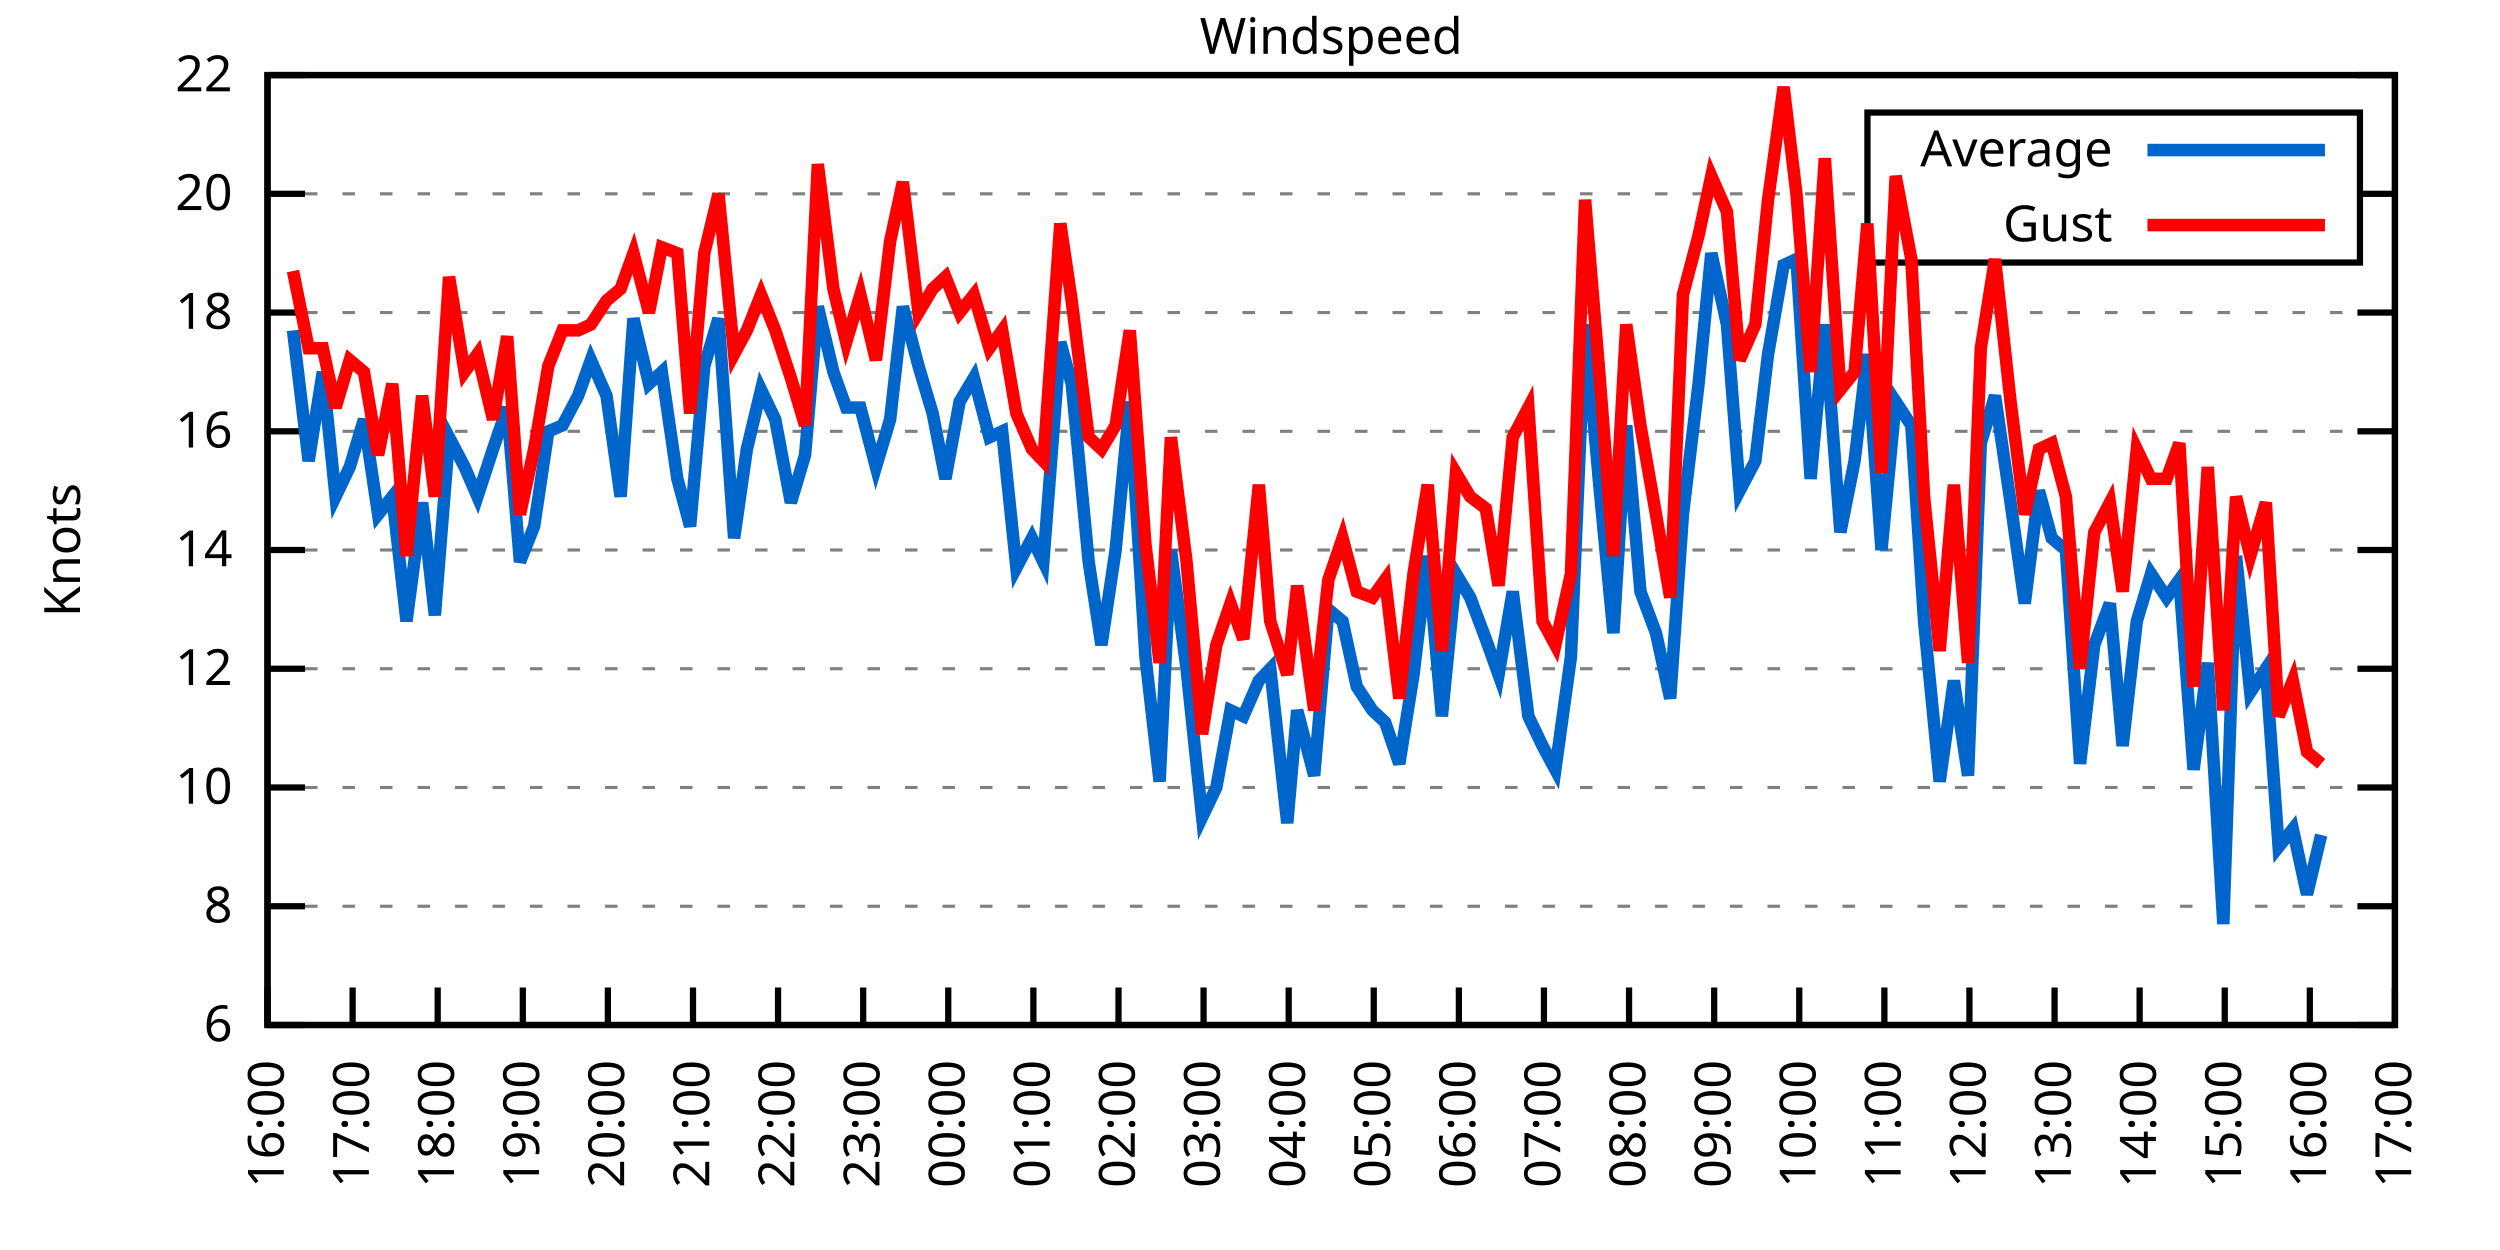
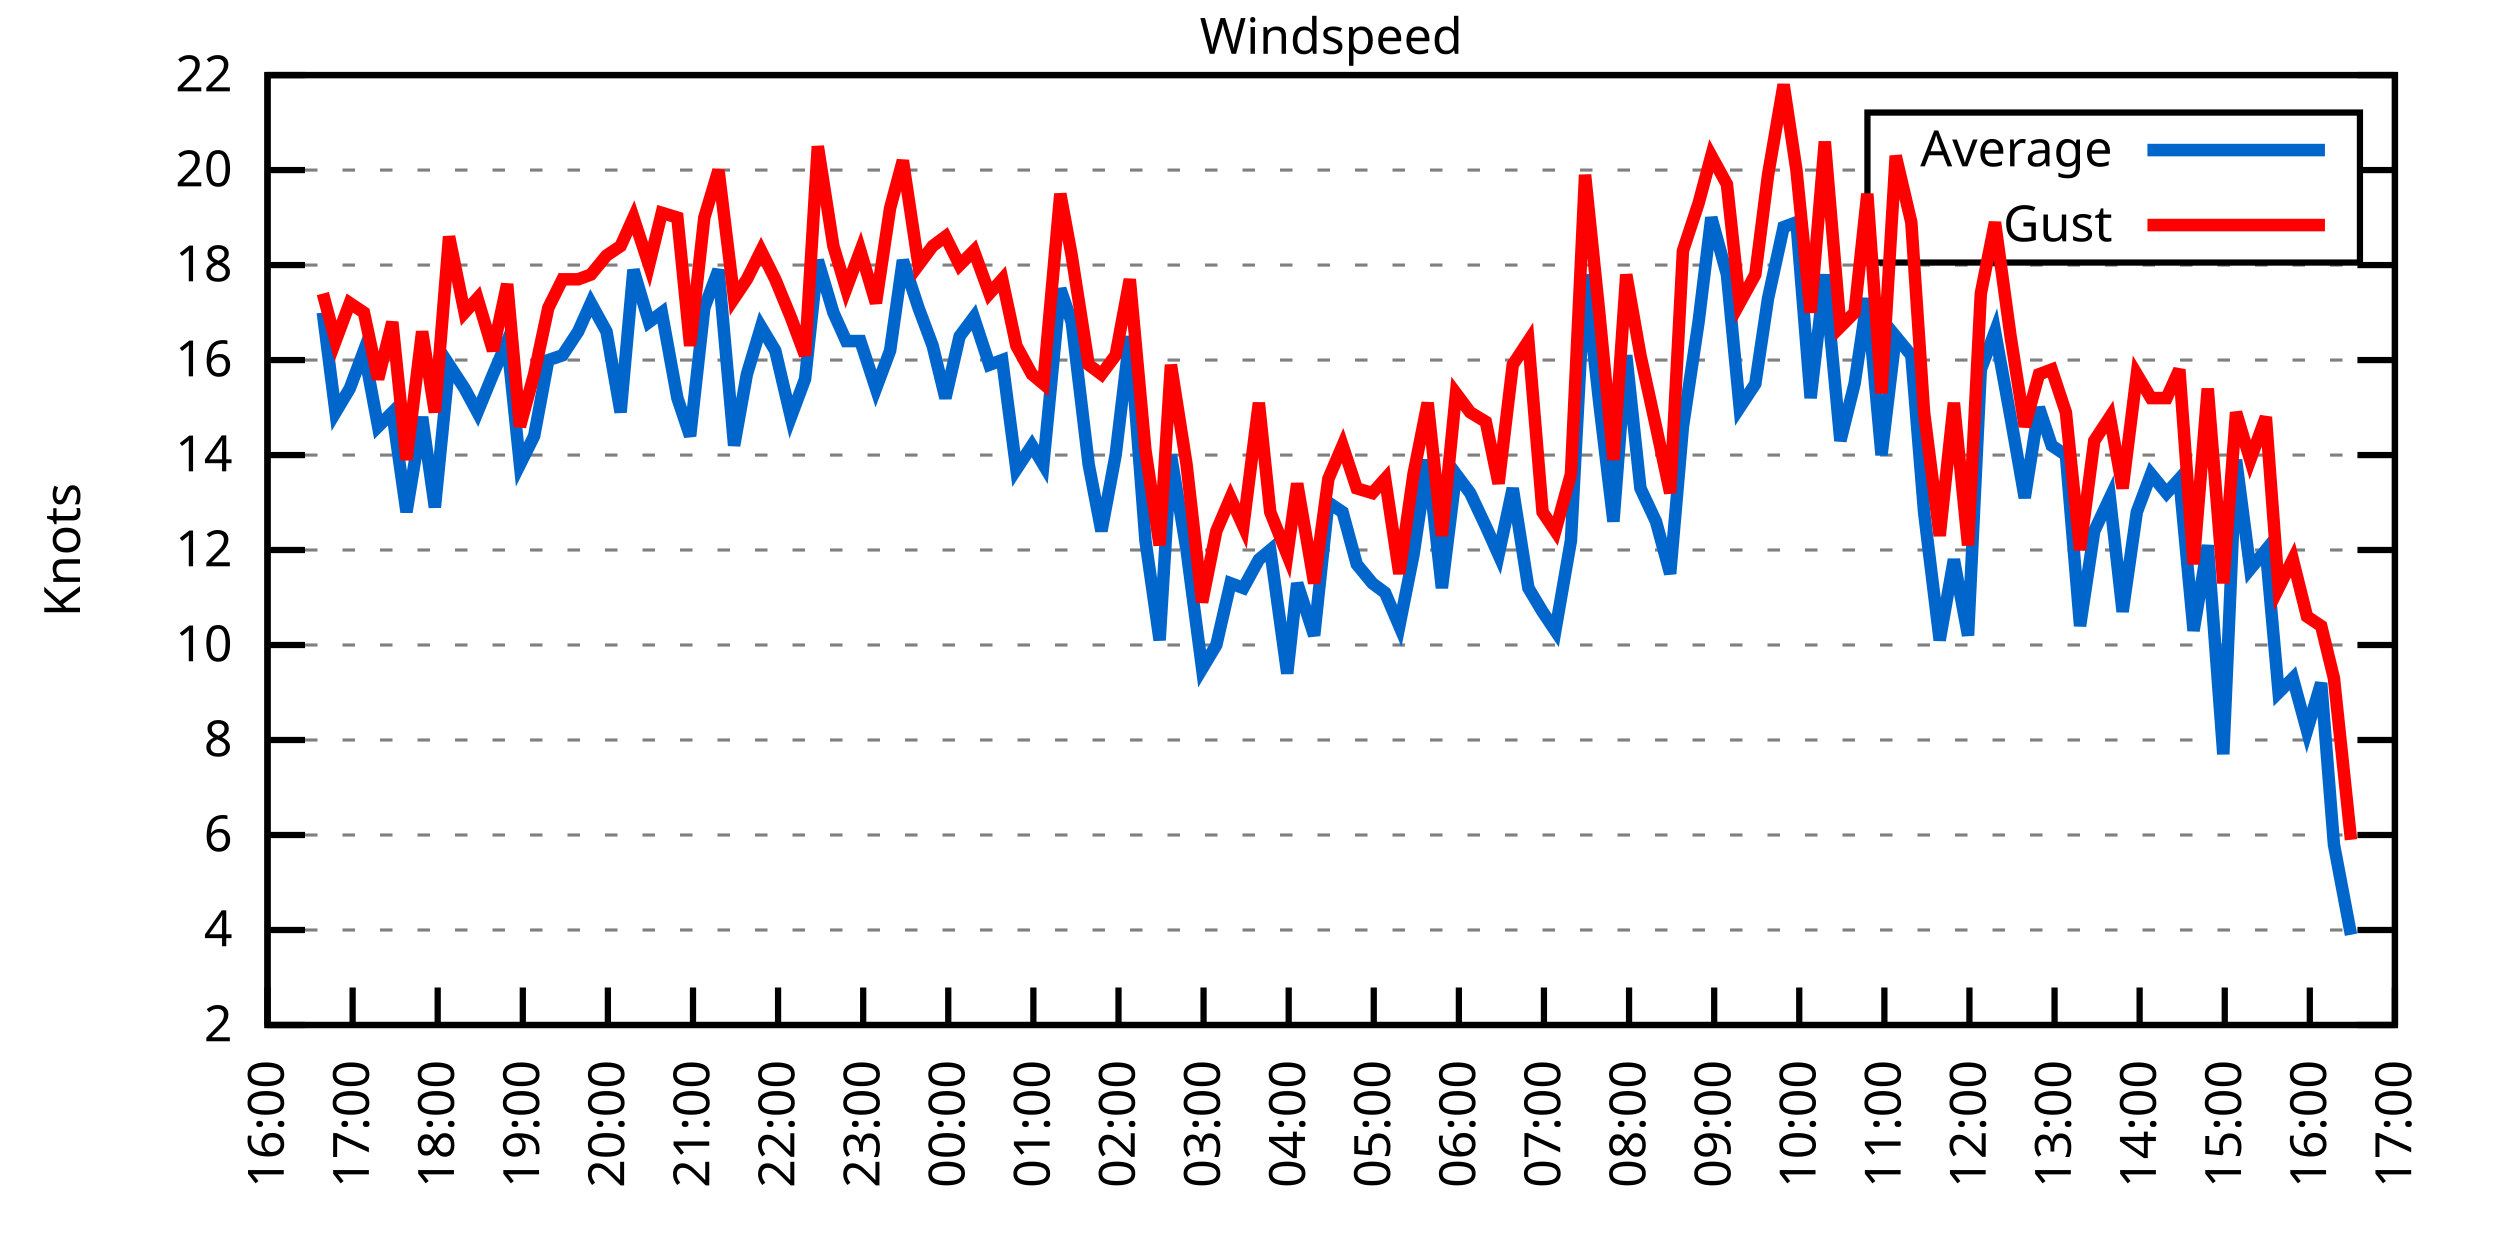
<svg xmlns="http://www.w3.org/2000/svg" xmlns:xlink="http://www.w3.org/1999/xlink" width="400" height="200" viewBox="0 0 400 200">
  <g id="gnuplot_canvas">
    <rect x="0" y="0" width="400" height="200" fill="none" />
    <defs>
      <circle id="gpDot" r="0.5" stroke-width="0.5" stroke="currentColor" />
      <path id="gpPt0" stroke-width="0.333" stroke="currentColor" d="M-1,0 h2 M0,-1 v2" />
      <path id="gpPt1" stroke-width="0.333" stroke="currentColor" d="M-1,-1 L1,1 M1,-1 L-1,1" />
      <path id="gpPt2" stroke-width="0.333" stroke="currentColor" d="M-1,0 L1,0 M0,-1 L0,1 M-1,-1 L1,1 M-1,1 L1,-1" />
      <rect id="gpPt3" stroke-width="0.333" stroke="currentColor" x="-1" y="-1" width="2" height="2" />
      <rect id="gpPt4" stroke-width="0.333" stroke="currentColor" fill="currentColor" x="-1" y="-1" width="2" height="2" />
      <circle id="gpPt5" stroke-width="0.333" stroke="currentColor" cx="0" cy="0" r="1" />
      <use xlink:href="#gpPt5" id="gpPt6" fill="currentColor" stroke="none" />
      <path id="gpPt7" stroke-width="0.333" stroke="currentColor" d="M0,-1.33 L-1.33,0.67 L1.33,0.67 z" />
      <use xlink:href="#gpPt7" id="gpPt8" fill="currentColor" stroke="none" />
      <use xlink:href="#gpPt7" id="gpPt9" stroke="currentColor" transform="rotate(180)" />
      <use xlink:href="#gpPt9" id="gpPt10" fill="currentColor" stroke="none" />
      <use xlink:href="#gpPt3" id="gpPt11" stroke="currentColor" transform="rotate(45)" />
      <use xlink:href="#gpPt11" id="gpPt12" fill="currentColor" stroke="none" />
      <path id="gpPt13" stroke-width="0.333" stroke="currentColor" d="M0,1.330 L1.265,0.411 L0.782,-1.067 L-0.782,-1.076 L-1.265,0.411 z" />
      <use xlink:href="#gpPt13" id="gpPt14" fill="currentColor" stroke="none" />
      <filter id="textbox" filterUnits="objectBoundingBox" x="0" y="0" height="1" width="1">
        <feFlood flood-color="white" flood-opacity="1" result="bgnd" />
        <feComposite in="SourceGraphic" in2="bgnd" operator="atop" />
      </filter>
      <filter id="greybox" filterUnits="objectBoundingBox" x="0" y="0" height="1" width="1">
        <feFlood flood-color="lightgrey" flood-opacity="1" result="grey" />
        <feComposite in="SourceGraphic" in2="grey" operator="atop" />
      </filter>
    </defs>
    <g fill="none" color="white" stroke="currentColor" stroke-width="1.00" stroke-linecap="butt" stroke-linejoin="miter">
</g>
    <g fill="none" color="black" stroke="currentColor" stroke-width="1.00" stroke-linecap="butt" stroke-linejoin="miter">
      <g stroke="none" shape-rendering="crispEdges">
        <polygon fill="rgb(255, 255, 255)" points="42.80,164.00 383.18,164.00 383.18,12.02 42.80,12.02 " />
      </g>
    </g>
    <g fill="none" color="black" stroke="currentColor" stroke-width="1.00" stroke-linecap="butt" stroke-linejoin="miter">
</g>
    <g fill="none" color="black" stroke="black" stroke-width="0.50" stroke-linecap="butt" stroke-linejoin="miter">
</g>
    <g fill="none" color="gray" stroke="currentColor" stroke-width="0.50" stroke-linecap="butt" stroke-linejoin="miter">
      <path stroke="gray" stroke-dasharray="2,4" class="gridline" d="M42.80,164.00 L383.19,164.00  " />
    </g>
    <g fill="none" color="gray" stroke="gray" stroke-width="1.00" stroke-linecap="butt" stroke-linejoin="miter">
</g>
    <g fill="none" color="black" stroke="currentColor" stroke-width="1.00" stroke-linecap="butt" stroke-linejoin="miter">
      <path stroke="black" d="M42.80,164.00 L48.80,164.00 M383.19,164.00 L377.19,164.00  " />
      <g transform="translate(37.20,166.60)" stroke="none" fill="black" font-family="Sans" font-size="8.00" text-anchor="end">
        <text>
+           <tspan font-family="Sans"> 2</tspan>
+         </text>
+       </g>
+     </g>
+     <g fill="none" color="black" stroke="currentColor" stroke-width="1.00" stroke-linecap="butt" stroke-linejoin="miter">
+ </g>
+     <g fill="none" color="black" stroke="black" stroke-width="0.50" stroke-linecap="butt" stroke-linejoin="miter">
+ </g>
+     <g fill="none" color="gray" stroke="currentColor" stroke-width="0.50" stroke-linecap="butt" stroke-linejoin="miter">
+       <path stroke="gray" stroke-dasharray="2,4" class="gridline" d="M42.80,148.80 L383.19,148.80  " />
+     </g>
+     <g fill="none" color="gray" stroke="gray" stroke-width="1.00" stroke-linecap="butt" stroke-linejoin="miter">
+ </g>
+     <g fill="none" color="black" stroke="currentColor" stroke-width="1.00" stroke-linecap="butt" stroke-linejoin="miter">
+       <path stroke="black" d="M42.80,148.80 L48.80,148.80 M383.19,148.80 L377.19,148.80  " />
+       <g transform="translate(37.20,151.40)" stroke="none" fill="black" font-family="Sans" font-size="8.00" text-anchor="end">
+         <text>
+           <tspan font-family="Sans"> 4</tspan>
+         </text>
+       </g>
+     </g>
+     <g fill="none" color="black" stroke="currentColor" stroke-width="1.00" stroke-linecap="butt" stroke-linejoin="miter">
+ </g>
+     <g fill="none" color="black" stroke="black" stroke-width="0.50" stroke-linecap="butt" stroke-linejoin="miter">
+ </g>
+     <g fill="none" color="gray" stroke="currentColor" stroke-width="0.50" stroke-linecap="butt" stroke-linejoin="miter">
+       <path stroke="gray" stroke-dasharray="2,4" class="gridline" d="M42.80,133.60 L383.19,133.60  " />
+     </g>
+     <g fill="none" color="gray" stroke="gray" stroke-width="1.00" stroke-linecap="butt" stroke-linejoin="miter">
+ </g>
+     <g fill="none" color="black" stroke="currentColor" stroke-width="1.00" stroke-linecap="butt" stroke-linejoin="miter">
+       <path stroke="black" d="M42.80,133.60 L48.80,133.60 M383.19,133.60 L377.19,133.60  " />
+       <g transform="translate(37.20,136.20)" stroke="none" fill="black" font-family="Sans" font-size="8.00" text-anchor="end">
+         <text>
          <tspan font-family="Sans"> 6</tspan>
        </text>
      </g>
    </g>
    <g fill="none" color="black" stroke="currentColor" stroke-width="1.00" stroke-linecap="butt" stroke-linejoin="miter">
</g>
    <g fill="none" color="black" stroke="black" stroke-width="0.50" stroke-linecap="butt" stroke-linejoin="miter">
</g>
    <g fill="none" color="gray" stroke="currentColor" stroke-width="0.50" stroke-linecap="butt" stroke-linejoin="miter">
-       <path stroke="gray" stroke-dasharray="2,4" class="gridline" d="M42.80,145.00 L383.19,145.00  " />
-     </g>
-     <g fill="none" color="gray" stroke="gray" stroke-width="1.00" stroke-linecap="butt" stroke-linejoin="miter">
- </g>
-     <g fill="none" color="black" stroke="currentColor" stroke-width="1.00" stroke-linecap="butt" stroke-linejoin="miter">
-       <path stroke="black" d="M42.80,145.00 L48.80,145.00 M383.19,145.00 L377.19,145.00  " />
-       <g transform="translate(37.20,147.60)" stroke="none" fill="black" font-family="Sans" font-size="8.00" text-anchor="end">
+       <path stroke="gray" stroke-dasharray="2,4" class="gridline" d="M42.80,118.40 L383.19,118.40  " />
+     </g>
+     <g fill="none" color="gray" stroke="gray" stroke-width="1.00" stroke-linecap="butt" stroke-linejoin="miter">
+ </g>
+     <g fill="none" color="black" stroke="currentColor" stroke-width="1.00" stroke-linecap="butt" stroke-linejoin="miter">
+       <path stroke="black" d="M42.80,118.40 L48.80,118.40 M383.19,118.40 L377.19,118.40  " />
+       <g transform="translate(37.20,121.00)" stroke="none" fill="black" font-family="Sans" font-size="8.00" text-anchor="end">
        <text>
          <tspan font-family="Sans"> 8</tspan>
        </text>
      </g>
    </g>
    <g fill="none" color="black" stroke="currentColor" stroke-width="1.00" stroke-linecap="butt" stroke-linejoin="miter">
</g>
    <g fill="none" color="black" stroke="black" stroke-width="0.50" stroke-linecap="butt" stroke-linejoin="miter">
</g>
    <g fill="none" color="gray" stroke="currentColor" stroke-width="0.50" stroke-linecap="butt" stroke-linejoin="miter">
-       <path stroke="gray" stroke-dasharray="2,4" class="gridline" d="M42.80,126.00 L383.19,126.00  " />
-     </g>
-     <g fill="none" color="gray" stroke="gray" stroke-width="1.00" stroke-linecap="butt" stroke-linejoin="miter">
- </g>
-     <g fill="none" color="black" stroke="currentColor" stroke-width="1.00" stroke-linecap="butt" stroke-linejoin="miter">
-       <path stroke="black" d="M42.80,126.00 L48.80,126.00 M383.19,126.00 L377.19,126.00  " />
-       <g transform="translate(37.20,128.60)" stroke="none" fill="black" font-family="Sans" font-size="8.00" text-anchor="end">
+       <path stroke="gray" stroke-dasharray="2,4" class="gridline" d="M42.80,103.20 L383.19,103.20  " />
+     </g>
+     <g fill="none" color="gray" stroke="gray" stroke-width="1.00" stroke-linecap="butt" stroke-linejoin="miter">
+ </g>
+     <g fill="none" color="black" stroke="currentColor" stroke-width="1.00" stroke-linecap="butt" stroke-linejoin="miter">
+       <path stroke="black" d="M42.80,103.20 L48.80,103.20 M383.19,103.20 L377.19,103.20  " />
+       <g transform="translate(37.20,105.80)" stroke="none" fill="black" font-family="Sans" font-size="8.00" text-anchor="end">
        <text>
          <tspan font-family="Sans"> 10</tspan>
-         </text>
-       </g>
-     </g>
-     <g fill="none" color="black" stroke="currentColor" stroke-width="1.00" stroke-linecap="butt" stroke-linejoin="miter">
- </g>
-     <g fill="none" color="black" stroke="black" stroke-width="0.50" stroke-linecap="butt" stroke-linejoin="miter">
- </g>
-     <g fill="none" color="gray" stroke="currentColor" stroke-width="0.50" stroke-linecap="butt" stroke-linejoin="miter">
-       <path stroke="gray" stroke-dasharray="2,4" class="gridline" d="M42.80,107.00 L383.19,107.00  " />
-     </g>
-     <g fill="none" color="gray" stroke="gray" stroke-width="1.00" stroke-linecap="butt" stroke-linejoin="miter">
- </g>
-     <g fill="none" color="black" stroke="currentColor" stroke-width="1.00" stroke-linecap="butt" stroke-linejoin="miter">
-       <path stroke="black" d="M42.80,107.00 L48.80,107.00 M383.19,107.00 L377.19,107.00  " />
-       <g transform="translate(37.20,109.60)" stroke="none" fill="black" font-family="Sans" font-size="8.00" text-anchor="end">
-         <text>
-           <tspan font-family="Sans"> 12</tspan>
        </text>
      </g>
    </g>
    <g fill="none" color="black" stroke="currentColor" stroke-width="1.00" stroke-linecap="butt" stroke-linejoin="miter">
</g>
    <g fill="none" color="black" stroke="black" stroke-width="0.50" stroke-linecap="butt" stroke-linejoin="miter">
</g>
    <g fill="none" color="gray" stroke="currentColor" stroke-width="0.50" stroke-linecap="butt" stroke-linejoin="miter">
      <path stroke="gray" stroke-dasharray="2,4" class="gridline" d="M42.80,88.00 L383.19,88.00  " />
    </g>
    <g fill="none" color="gray" stroke="gray" stroke-width="1.00" stroke-linecap="butt" stroke-linejoin="miter">
</g>
    <g fill="none" color="black" stroke="currentColor" stroke-width="1.00" stroke-linecap="butt" stroke-linejoin="miter">
      <path stroke="black" d="M42.80,88.00 L48.80,88.00 M383.19,88.00 L377.19,88.00  " />
      <g transform="translate(37.20,90.60)" stroke="none" fill="black" font-family="Sans" font-size="8.00" text-anchor="end">
        <text>
+           <tspan font-family="Sans"> 12</tspan>
+         </text>
+       </g>
+     </g>
+     <g fill="none" color="black" stroke="currentColor" stroke-width="1.00" stroke-linecap="butt" stroke-linejoin="miter">
+ </g>
+     <g fill="none" color="black" stroke="black" stroke-width="0.50" stroke-linecap="butt" stroke-linejoin="miter">
+ </g>
+     <g fill="none" color="gray" stroke="currentColor" stroke-width="0.50" stroke-linecap="butt" stroke-linejoin="miter">
+       <path stroke="gray" stroke-dasharray="2,4" class="gridline" d="M42.80,72.81 L383.19,72.81  " />
+     </g>
+     <g fill="none" color="gray" stroke="gray" stroke-width="1.00" stroke-linecap="butt" stroke-linejoin="miter">
+ </g>
+     <g fill="none" color="black" stroke="currentColor" stroke-width="1.00" stroke-linecap="butt" stroke-linejoin="miter">
+       <path stroke="black" d="M42.80,72.81 L48.80,72.81 M383.19,72.81 L377.19,72.81  " />
+       <g transform="translate(37.20,75.41)" stroke="none" fill="black" font-family="Sans" font-size="8.00" text-anchor="end">
+         <text>
          <tspan font-family="Sans"> 14</tspan>
        </text>
      </g>
    </g>
    <g fill="none" color="black" stroke="currentColor" stroke-width="1.00" stroke-linecap="butt" stroke-linejoin="miter">
</g>
    <g fill="none" color="black" stroke="black" stroke-width="0.50" stroke-linecap="butt" stroke-linejoin="miter">
</g>
    <g fill="none" color="gray" stroke="currentColor" stroke-width="0.50" stroke-linecap="butt" stroke-linejoin="miter">
-       <path stroke="gray" stroke-dasharray="2,4" class="gridline" d="M42.80,69.01 L383.19,69.01  " />
-     </g>
-     <g fill="none" color="gray" stroke="gray" stroke-width="1.00" stroke-linecap="butt" stroke-linejoin="miter">
- </g>
-     <g fill="none" color="black" stroke="currentColor" stroke-width="1.00" stroke-linecap="butt" stroke-linejoin="miter">
-       <path stroke="black" d="M42.80,69.01 L48.80,69.01 M383.19,69.01 L377.19,69.01  " />
-       <g transform="translate(37.20,71.61)" stroke="none" fill="black" font-family="Sans" font-size="8.00" text-anchor="end">
+       <path stroke="gray" stroke-dasharray="2,4" class="gridline" d="M42.80,57.61 L383.19,57.61  " />
+     </g>
+     <g fill="none" color="gray" stroke="gray" stroke-width="1.00" stroke-linecap="butt" stroke-linejoin="miter">
+ </g>
+     <g fill="none" color="black" stroke="currentColor" stroke-width="1.00" stroke-linecap="butt" stroke-linejoin="miter">
+       <path stroke="black" d="M42.80,57.61 L48.80,57.61 M383.19,57.61 L377.19,57.61  " />
+       <g transform="translate(37.20,60.21)" stroke="none" fill="black" font-family="Sans" font-size="8.00" text-anchor="end">
        <text>
          <tspan font-family="Sans"> 16</tspan>
        </text>
      </g>
    </g>
    <g fill="none" color="black" stroke="currentColor" stroke-width="1.00" stroke-linecap="butt" stroke-linejoin="miter">
</g>
    <g fill="none" color="black" stroke="black" stroke-width="0.50" stroke-linecap="butt" stroke-linejoin="miter">
</g>
    <g fill="none" color="gray" stroke="currentColor" stroke-width="0.50" stroke-linecap="butt" stroke-linejoin="miter">
-       <path stroke="gray" stroke-dasharray="2,4" class="gridline" d="M42.80,50.01 L383.19,50.01  " />
-     </g>
-     <g fill="none" color="gray" stroke="gray" stroke-width="1.00" stroke-linecap="butt" stroke-linejoin="miter">
- </g>
-     <g fill="none" color="black" stroke="currentColor" stroke-width="1.00" stroke-linecap="butt" stroke-linejoin="miter">
-       <path stroke="black" d="M42.80,50.01 L48.80,50.01 M383.19,50.01 L377.19,50.01  " />
-       <g transform="translate(37.20,52.61)" stroke="none" fill="black" font-family="Sans" font-size="8.00" text-anchor="end">
+       <path stroke="gray" stroke-dasharray="2,4" class="gridline" d="M42.80,42.41 L383.19,42.41  " />
+     </g>
+     <g fill="none" color="gray" stroke="gray" stroke-width="1.00" stroke-linecap="butt" stroke-linejoin="miter">
+ </g>
+     <g fill="none" color="black" stroke="currentColor" stroke-width="1.00" stroke-linecap="butt" stroke-linejoin="miter">
+       <path stroke="black" d="M42.80,42.41 L48.80,42.41 M383.19,42.41 L377.19,42.41  " />
+       <g transform="translate(37.20,45.01)" stroke="none" fill="black" font-family="Sans" font-size="8.00" text-anchor="end">
        <text>
          <tspan font-family="Sans"> 18</tspan>
        </text>
      </g>
    </g>
    <g fill="none" color="black" stroke="currentColor" stroke-width="1.00" stroke-linecap="butt" stroke-linejoin="miter">
</g>
    <g fill="none" color="black" stroke="black" stroke-width="0.50" stroke-linecap="butt" stroke-linejoin="miter">
</g>
    <g fill="none" color="gray" stroke="currentColor" stroke-width="0.50" stroke-linecap="butt" stroke-linejoin="miter">
-       <path stroke="gray" stroke-dasharray="2,4" class="gridline" d="M42.80,31.01 L298.79,31.01 M377.59,31.01 L383.19,31.01  " />
-     </g>
-     <g fill="none" color="gray" stroke="gray" stroke-width="1.00" stroke-linecap="butt" stroke-linejoin="miter">
- </g>
-     <g fill="none" color="black" stroke="currentColor" stroke-width="1.00" stroke-linecap="butt" stroke-linejoin="miter">
-       <path stroke="black" d="M42.80,31.01 L48.80,31.01 M383.19,31.01 L377.19,31.01  " />
-       <g transform="translate(37.20,33.61)" stroke="none" fill="black" font-family="Sans" font-size="8.00" text-anchor="end">
+       <path stroke="gray" stroke-dasharray="2,4" class="gridline" d="M42.80,27.21 L298.79,27.21 M377.59,27.21 L383.19,27.21  " />
+     </g>
+     <g fill="none" color="gray" stroke="gray" stroke-width="1.00" stroke-linecap="butt" stroke-linejoin="miter">
+ </g>
+     <g fill="none" color="black" stroke="currentColor" stroke-width="1.00" stroke-linecap="butt" stroke-linejoin="miter">
+       <path stroke="black" d="M42.80,27.21 L48.80,27.21 M383.19,27.21 L377.19,27.21  " />
+       <g transform="translate(37.20,29.81)" stroke="none" fill="black" font-family="Sans" font-size="8.00" text-anchor="end">
        <text>
          <tspan font-family="Sans"> 20</tspan>
        </text>
      </g>
    </g>
    <g fill="none" color="black" stroke="currentColor" stroke-width="1.00" stroke-linecap="butt" stroke-linejoin="miter">
</g>
    <g fill="none" color="black" stroke="black" stroke-width="0.50" stroke-linecap="butt" stroke-linejoin="miter">
</g>
    <g fill="none" color="gray" stroke="currentColor" stroke-width="0.50" stroke-linecap="butt" stroke-linejoin="miter">
      <path stroke="gray" stroke-dasharray="2,4" class="gridline" d="M42.80,12.01 L383.19,12.01  " />
    </g>
    <g fill="none" color="gray" stroke="gray" stroke-width="1.00" stroke-linecap="butt" stroke-linejoin="miter">
</g>
    <g fill="none" color="black" stroke="currentColor" stroke-width="1.00" stroke-linecap="butt" stroke-linejoin="miter">
      <path stroke="black" d="M42.80,12.01 L48.80,12.01 M383.19,12.01 L377.19,12.01  " />
      <g transform="translate(37.20,14.61)" stroke="none" fill="black" font-family="Sans" font-size="8.00" text-anchor="end">
        <text>
          <tspan font-family="Sans"> 22</tspan>
        </text>
      </g>
    </g>
    <g fill="none" color="black" stroke="currentColor" stroke-width="1.00" stroke-linecap="butt" stroke-linejoin="miter">
      <path stroke="black" d="M42.80,164.00 L42.80,158.00  " />
      <g transform="translate(45.40,169.60) rotate(270.00)" stroke="none" fill="black" font-family="Sans" font-size="8.00" text-anchor="end">
        <text>
          <tspan font-family="Sans">16:00</tspan>
        </text>
      </g>
    </g>
    <g fill="none" color="black" stroke="currentColor" stroke-width="1.00" stroke-linecap="butt" stroke-linejoin="miter">
      <path stroke="black" d="M56.42,164.00 L56.42,158.00  " />
      <g transform="translate(59.02,169.60) rotate(270.00)" stroke="none" fill="black" font-family="Sans" font-size="8.00" text-anchor="end">
        <text>
          <tspan font-family="Sans">17:00</tspan>
        </text>
      </g>
    </g>
    <g fill="none" color="black" stroke="currentColor" stroke-width="1.00" stroke-linecap="butt" stroke-linejoin="miter">
      <path stroke="black" d="M70.03,164.00 L70.03,158.00  " />
      <g transform="translate(72.63,169.60) rotate(270.00)" stroke="none" fill="black" font-family="Sans" font-size="8.00" text-anchor="end">
        <text>
          <tspan font-family="Sans">18:00</tspan>
        </text>
      </g>
    </g>
    <g fill="none" color="black" stroke="currentColor" stroke-width="1.00" stroke-linecap="butt" stroke-linejoin="miter">
      <path stroke="black" d="M83.65,164.00 L83.65,158.00  " />
      <g transform="translate(86.25,169.60) rotate(270.00)" stroke="none" fill="black" font-family="Sans" font-size="8.00" text-anchor="end">
        <text>
          <tspan font-family="Sans">19:00</tspan>
        </text>
      </g>
    </g>
    <g fill="none" color="black" stroke="currentColor" stroke-width="1.00" stroke-linecap="butt" stroke-linejoin="miter">
      <path stroke="black" d="M97.26,164.00 L97.26,158.00  " />
      <g transform="translate(99.86,169.60) rotate(270.00)" stroke="none" fill="black" font-family="Sans" font-size="8.00" text-anchor="end">
        <text>
          <tspan font-family="Sans">20:00</tspan>
        </text>
      </g>
    </g>
    <g fill="none" color="black" stroke="currentColor" stroke-width="1.00" stroke-linecap="butt" stroke-linejoin="miter">
      <path stroke="black" d="M110.88,164.00 L110.88,158.00  " />
      <g transform="translate(113.48,169.60) rotate(270.00)" stroke="none" fill="black" font-family="Sans" font-size="8.00" text-anchor="end">
        <text>
          <tspan font-family="Sans">21:00</tspan>
        </text>
      </g>
    </g>
    <g fill="none" color="black" stroke="currentColor" stroke-width="1.00" stroke-linecap="butt" stroke-linejoin="miter">
      <path stroke="black" d="M124.49,164.00 L124.49,158.00  " />
      <g transform="translate(127.09,169.60) rotate(270.00)" stroke="none" fill="black" font-family="Sans" font-size="8.00" text-anchor="end">
        <text>
          <tspan font-family="Sans">22:00</tspan>
        </text>
      </g>
    </g>
    <g fill="none" color="black" stroke="currentColor" stroke-width="1.00" stroke-linecap="butt" stroke-linejoin="miter">
      <path stroke="black" d="M138.11,164.00 L138.11,158.00  " />
      <g transform="translate(140.71,169.60) rotate(270.00)" stroke="none" fill="black" font-family="Sans" font-size="8.00" text-anchor="end">
        <text>
          <tspan font-family="Sans">23:00</tspan>
        </text>
      </g>
    </g>
    <g fill="none" color="black" stroke="currentColor" stroke-width="1.00" stroke-linecap="butt" stroke-linejoin="miter">
      <path stroke="black" d="M151.72,164.00 L151.72,158.00  " />
      <g transform="translate(154.32,169.60) rotate(270.00)" stroke="none" fill="black" font-family="Sans" font-size="8.00" text-anchor="end">
        <text>
          <tspan font-family="Sans">00:00</tspan>
        </text>
      </g>
    </g>
    <g fill="none" color="black" stroke="currentColor" stroke-width="1.00" stroke-linecap="butt" stroke-linejoin="miter">
      <path stroke="black" d="M165.34,164.00 L165.34,158.00  " />
      <g transform="translate(167.94,169.60) rotate(270.00)" stroke="none" fill="black" font-family="Sans" font-size="8.00" text-anchor="end">
        <text>
          <tspan font-family="Sans">01:00</tspan>
        </text>
      </g>
    </g>
    <g fill="none" color="black" stroke="currentColor" stroke-width="1.00" stroke-linecap="butt" stroke-linejoin="miter">
      <path stroke="black" d="M178.96,164.00 L178.96,158.00  " />
      <g transform="translate(181.56,169.60) rotate(270.00)" stroke="none" fill="black" font-family="Sans" font-size="8.00" text-anchor="end">
        <text>
          <tspan font-family="Sans">02:00</tspan>
        </text>
      </g>
    </g>
    <g fill="none" color="black" stroke="currentColor" stroke-width="1.00" stroke-linecap="butt" stroke-linejoin="miter">
      <path stroke="black" d="M192.57,164.00 L192.57,158.00  " />
      <g transform="translate(195.17,169.60) rotate(270.00)" stroke="none" fill="black" font-family="Sans" font-size="8.00" text-anchor="end">
        <text>
          <tspan font-family="Sans">03:00</tspan>
        </text>
      </g>
    </g>
    <g fill="none" color="black" stroke="currentColor" stroke-width="1.00" stroke-linecap="butt" stroke-linejoin="miter">
      <path stroke="black" d="M206.19,164.00 L206.19,158.00  " />
      <g transform="translate(208.79,169.60) rotate(270.00)" stroke="none" fill="black" font-family="Sans" font-size="8.00" text-anchor="end">
        <text>
          <tspan font-family="Sans">04:00</tspan>
        </text>
      </g>
    </g>
    <g fill="none" color="black" stroke="currentColor" stroke-width="1.00" stroke-linecap="butt" stroke-linejoin="miter">
      <path stroke="black" d="M219.80,164.00 L219.80,158.00  " />
      <g transform="translate(222.40,169.60) rotate(270.00)" stroke="none" fill="black" font-family="Sans" font-size="8.00" text-anchor="end">
        <text>
          <tspan font-family="Sans">05:00</tspan>
        </text>
      </g>
    </g>
    <g fill="none" color="black" stroke="currentColor" stroke-width="1.00" stroke-linecap="butt" stroke-linejoin="miter">
      <path stroke="black" d="M233.42,164.00 L233.42,158.00  " />
      <g transform="translate(236.02,169.60) rotate(270.00)" stroke="none" fill="black" font-family="Sans" font-size="8.00" text-anchor="end">
        <text>
          <tspan font-family="Sans">06:00</tspan>
        </text>
      </g>
    </g>
    <g fill="none" color="black" stroke="currentColor" stroke-width="1.00" stroke-linecap="butt" stroke-linejoin="miter">
      <path stroke="black" d="M247.03,164.00 L247.03,158.00  " />
      <g transform="translate(249.63,169.60) rotate(270.00)" stroke="none" fill="black" font-family="Sans" font-size="8.00" text-anchor="end">
        <text>
          <tspan font-family="Sans">07:00</tspan>
        </text>
      </g>
    </g>
    <g fill="none" color="black" stroke="currentColor" stroke-width="1.00" stroke-linecap="butt" stroke-linejoin="miter">
      <path stroke="black" d="M260.65,164.00 L260.65,158.00  " />
      <g transform="translate(263.25,169.60) rotate(270.00)" stroke="none" fill="black" font-family="Sans" font-size="8.00" text-anchor="end">
        <text>
          <tspan font-family="Sans">08:00</tspan>
        </text>
      </g>
    </g>
    <g fill="none" color="black" stroke="currentColor" stroke-width="1.00" stroke-linecap="butt" stroke-linejoin="miter">
      <path stroke="black" d="M274.27,164.00 L274.27,158.00  " />
      <g transform="translate(276.87,169.60) rotate(270.00)" stroke="none" fill="black" font-family="Sans" font-size="8.00" text-anchor="end">
        <text>
          <tspan font-family="Sans">09:00</tspan>
        </text>
      </g>
    </g>
    <g fill="none" color="black" stroke="currentColor" stroke-width="1.00" stroke-linecap="butt" stroke-linejoin="miter">
      <path stroke="black" d="M287.88,164.00 L287.88,158.00  " />
      <g transform="translate(290.48,169.60) rotate(270.00)" stroke="none" fill="black" font-family="Sans" font-size="8.00" text-anchor="end">
        <text>
          <tspan font-family="Sans">10:00</tspan>
        </text>
      </g>
    </g>
    <g fill="none" color="black" stroke="currentColor" stroke-width="1.00" stroke-linecap="butt" stroke-linejoin="miter">
      <path stroke="black" d="M301.50,164.00 L301.50,158.00  " />
      <g transform="translate(304.10,169.60) rotate(270.00)" stroke="none" fill="black" font-family="Sans" font-size="8.00" text-anchor="end">
        <text>
          <tspan font-family="Sans">11:00</tspan>
        </text>
      </g>
    </g>
    <g fill="none" color="black" stroke="currentColor" stroke-width="1.00" stroke-linecap="butt" stroke-linejoin="miter">
      <path stroke="black" d="M315.11,164.00 L315.11,158.00  " />
      <g transform="translate(317.71,169.60) rotate(270.00)" stroke="none" fill="black" font-family="Sans" font-size="8.00" text-anchor="end">
        <text>
          <tspan font-family="Sans">12:00</tspan>
        </text>
      </g>
    </g>
    <g fill="none" color="black" stroke="currentColor" stroke-width="1.00" stroke-linecap="butt" stroke-linejoin="miter">
      <path stroke="black" d="M328.73,164.00 L328.73,158.00  " />
      <g transform="translate(331.33,169.60) rotate(270.00)" stroke="none" fill="black" font-family="Sans" font-size="8.00" text-anchor="end">
        <text>
          <tspan font-family="Sans">13:00</tspan>
        </text>
      </g>
    </g>
    <g fill="none" color="black" stroke="currentColor" stroke-width="1.00" stroke-linecap="butt" stroke-linejoin="miter">
      <path stroke="black" d="M342.34,164.00 L342.34,158.00  " />
      <g transform="translate(344.94,169.60) rotate(270.00)" stroke="none" fill="black" font-family="Sans" font-size="8.00" text-anchor="end">
        <text>
          <tspan font-family="Sans">14:00</tspan>
        </text>
      </g>
    </g>
    <g fill="none" color="black" stroke="currentColor" stroke-width="1.00" stroke-linecap="butt" stroke-linejoin="miter">
      <path stroke="black" d="M355.96,164.00 L355.96,158.00  " />
      <g transform="translate(358.56,169.60) rotate(270.00)" stroke="none" fill="black" font-family="Sans" font-size="8.00" text-anchor="end">
        <text>
          <tspan font-family="Sans">15:00</tspan>
        </text>
      </g>
    </g>
    <g fill="none" color="black" stroke="currentColor" stroke-width="1.00" stroke-linecap="butt" stroke-linejoin="miter">
      <path stroke="black" d="M369.57,164.00 L369.57,158.00  " />
      <g transform="translate(372.17,169.60) rotate(270.00)" stroke="none" fill="black" font-family="Sans" font-size="8.00" text-anchor="end">
        <text>
          <tspan font-family="Sans">16:00</tspan>
        </text>
      </g>
    </g>
    <g fill="none" color="black" stroke="currentColor" stroke-width="1.00" stroke-linecap="butt" stroke-linejoin="miter">
      <path stroke="black" d="M383.19,164.00 L383.19,158.00  " />
      <g transform="translate(385.79,169.60) rotate(270.00)" stroke="none" fill="black" font-family="Sans" font-size="8.00" text-anchor="end">
        <text>
          <tspan font-family="Sans">17:00</tspan>
        </text>
      </g>
    </g>
    <g fill="none" color="black" stroke="currentColor" stroke-width="1.00" stroke-linecap="butt" stroke-linejoin="miter">
</g>
    <g fill="none" color="black" stroke="currentColor" stroke-width="1.00" stroke-linecap="butt" stroke-linejoin="miter">
      <path stroke="black" d="M42.80,12.01 L42.80,164.00 L383.19,164.00 L383.19,12.01 L42.80,12.01 Z  " />
    </g>
    <g fill="none" color="black" stroke="currentColor" stroke-width="1.00" stroke-linecap="butt" stroke-linejoin="miter">
</g>
    <g fill="none" color="black" stroke="currentColor" stroke-width="1.00" stroke-linecap="butt" stroke-linejoin="miter">
      <path stroke="black" d="M298.79,42.01 L298.79,18.01 L377.59,18.01 L377.59,42.01 L298.79,42.01 Z  " />
    </g>
    <g id="Windspeed_plot_1">
      <g fill="none" color="white" stroke="black" stroke-width="2.00" stroke-linecap="butt" stroke-linejoin="miter">
</g>
      <g fill="none" color="black" stroke="currentColor" stroke-width="2.00" stroke-linecap="butt" stroke-linejoin="miter">
        <g transform="translate(337.99,26.61)" stroke="none" fill="black" font-family="Sans" font-size="8.00" text-anchor="end">
          <text>
            <tspan font-family="Sans">Average</tspan>
          </text>
        </g>
      </g>
      <g fill="none" color="black" stroke="currentColor" stroke-width="2.00" stroke-linecap="butt" stroke-linejoin="miter">
-         <path stroke="rgb(  0, 102, 204)" d="M343.59,24.01 L371.99,24.01 M46.88,52.86 L49.38,73.76 L51.65,59.51 L53.69,79.46 L55.96,74.71 L58.23,67.11   L60.50,82.31 L62.77,79.46 L65.04,99.40 L67.54,80.41 L69.58,98.45 L71.85,69.96 L74.34,74.71 L76.39,79.46   L78.88,71.86 L81.15,65.21 L83.19,89.90 L85.46,84.21 L87.73,69.01 L90.00,68.06 L92.50,63.31 L94.54,57.61   L97.04,63.31 L99.30,79.46 L101.35,50.96 L103.84,61.41 L105.89,59.51 L108.38,76.61 L110.42,84.21 L112.69,58.56   L114.96,50.96 L117.46,86.11 L119.50,71.86 L121.77,62.36 L124.04,67.11 L126.54,80.41 L128.81,72.81 L130.85,49.06   L133.34,59.51 L135.39,65.21 L137.66,65.21 L140.15,74.71 L142.42,67.11 L144.46,49.06 L146.96,58.56 L149.23,66.16   L151.27,76.61 L153.54,64.26 L155.81,60.46 L158.31,69.96 L160.35,69.01 L162.62,90.85 L165.11,86.11 L166.93,89.90   L169.65,54.76 L171.47,61.41 L174.19,89.90 L176.23,103.20 L178.50,88.00 L180.77,64.26 L183.27,105.10 L185.54,125.05   L187.35,88.00 L189.85,107.00 L192.34,130.75 L194.61,126.00 L196.88,113.65 L198.93,114.60 L201.42,108.90 L203.24,107.00   L205.96,131.70 L207.55,113.65 L210.27,124.10 L212.54,97.50 L214.81,99.40 L217.08,109.85 L219.58,113.65 L221.62,115.55   L223.89,122.20 L226.16,107.95 L228.43,88.95 L230.70,114.60 L232.96,91.80 L235.23,95.60 L237.73,102.25 L239.77,107.95   L242.04,94.65 L244.54,114.60 L246.81,119.35 L248.85,123.15 L251.35,105.10 L253.61,51.91 L255.88,77.56 L258.15,101.30   L260.20,68.06 L262.47,94.65 L264.96,101.30 L267.23,111.75 L269.27,82.31 L271.77,61.41 L273.81,40.51 L276.31,51.91   L278.35,78.51 L280.85,73.76 L282.89,56.66 L285.38,42.41 L287.43,41.46 L289.70,76.61 L291.97,51.91 L294.46,85.16   L296.73,73.76 L298.77,56.66 L301.04,88.00 L303.31,64.26 L305.81,68.06 L307.85,99.40 L310.35,125.05 L312.62,108.90   L314.89,124.10 L316.93,70.91 L319.20,63.31 L321.69,80.41 L323.96,96.55 L326.23,78.51 L328.27,86.11 L330.54,88.00   L332.81,122.20 L335.08,103.20 L337.58,96.55 L339.62,119.35 L341.89,99.40 L344.16,91.80 L346.65,95.60 L348.70,92.75   L350.97,123.15 L353.24,106.05 L355.73,147.85 L357.77,88.95 L360.04,110.80 L362.54,107.00 L364.58,135.50 L366.85,132.65   L369.12,143.10 L371.39,133.60  " />
+         <path stroke="rgb(  0, 102, 204)" d="M343.59,24.01 L371.99,24.01 M51.65,50.01 L53.69,65.97 L55.96,62.17 L58.23,56.09 L60.50,68.25 L62.77,65.97   L65.04,81.93 L67.54,66.73 L69.58,81.17 L71.85,58.37 L74.34,62.17 L76.39,65.97 L78.88,59.89 L81.15,54.57   L83.19,74.33 L85.46,69.77 L87.73,57.61 L90.00,56.85 L92.50,53.05 L94.54,48.49 L97.04,53.05 L99.30,65.97   L101.35,43.17 L103.84,51.53 L105.89,50.01 L108.38,63.69 L110.42,69.77 L112.69,49.25 L114.96,43.17 L117.46,71.29   L119.50,59.89 L121.77,52.29 L124.04,56.09 L126.54,66.73 L128.81,60.65 L130.85,41.65 L133.34,50.01 L135.39,54.57   L137.66,54.57 L140.15,62.17 L142.42,56.09 L144.46,41.65 L146.96,49.25 L149.23,55.33 L151.27,63.69 L153.54,53.81   L155.81,50.77 L158.31,58.37 L160.35,57.61 L162.62,75.09 L165.11,71.29 L166.93,74.33 L169.65,46.21 L171.47,51.53   L174.19,74.33 L176.23,84.97 L178.50,72.81 L180.77,53.81 L183.27,86.49 L185.54,102.44 L187.35,72.81 L189.85,88.00   L192.34,107.00 L194.61,103.20 L196.88,93.32 L198.93,94.08 L201.42,89.52 L203.24,88.00 L205.96,107.76 L207.55,93.32   L210.27,101.68 L212.54,80.41 L214.81,81.93 L217.08,90.28 L219.58,93.32 L221.62,94.84 L223.89,100.16 L226.16,88.76   L228.43,73.57 L230.70,94.08 L232.96,75.85 L235.23,78.89 L237.73,84.21 L239.77,88.76 L242.04,78.13 L244.54,94.08   L246.81,97.88 L248.85,100.92 L251.35,86.49 L253.61,43.93 L255.88,64.45 L258.15,83.45 L260.20,56.85 L262.47,78.13   L264.96,83.45 L267.23,91.80 L269.27,68.25 L271.77,51.53 L273.81,34.81 L276.31,43.93 L278.35,65.21 L280.85,61.41   L282.89,47.73 L285.38,36.33 L287.43,35.57 L289.70,63.69 L291.97,43.93 L294.46,70.53 L296.73,61.41 L298.77,47.73   L301.04,72.81 L303.31,53.81 L305.81,56.85 L307.85,81.93 L310.35,102.44 L312.62,89.52 L314.89,101.68 L316.93,59.13   L319.20,53.05 L321.69,66.73 L323.96,79.65 L326.23,65.21 L328.27,71.29 L330.54,72.81 L332.81,100.16 L335.08,84.97   L337.58,79.65 L339.62,97.88 L341.89,81.93 L344.16,75.85 L346.65,78.89 L348.70,76.61 L350.97,100.92 L353.24,87.25   L355.73,120.68 L357.77,73.57 L360.04,91.04 L362.54,88.00 L364.58,110.80 L366.85,108.52 L369.12,116.88 L371.39,109.28   L373.43,135.12 L376.16,149.56  " />
      </g>
    </g>
    <g id="Windspeed_plot_2">
      <g fill="none" color="black" stroke="currentColor" stroke-width="2.00" stroke-linecap="butt" stroke-linejoin="miter">
        <g transform="translate(337.99,38.61)" stroke="none" fill="black" font-family="Sans" font-size="8.00" text-anchor="end">
          <text>
            <tspan font-family="Sans">Gust</tspan>
          </text>
        </g>
      </g>
      <g fill="none" color="black" stroke="currentColor" stroke-width="2.00" stroke-linecap="butt" stroke-linejoin="miter">
-         <path stroke="rgb(255,   0,   0)" d="M343.59,36.01 L371.99,36.01 M46.88,43.36 L49.38,55.71 L51.65,55.71 L53.69,65.21 L55.96,57.61 L58.23,59.51   L60.50,72.81 L62.77,61.41 L65.04,88.95 L67.54,63.31 L69.58,79.46 L71.85,44.31 L74.34,59.51 L76.39,56.66   L78.88,67.11 L81.15,53.81 L83.19,82.31 L85.46,71.86 L87.73,58.56 L90.00,52.86 L92.50,52.86 L94.54,51.91   L97.04,48.11 L99.30,46.21 L101.35,40.51 L103.84,50.01 L105.89,39.56 L108.38,40.51 L110.42,66.16 L112.69,40.51   L114.96,31.01 L117.46,56.66 L119.50,52.86 L121.77,47.16 L124.04,52.86 L126.54,60.46 L128.81,68.06 L130.85,26.26   L133.34,46.21 L135.39,54.76 L137.66,47.16 L140.15,57.61 L142.42,38.61 L144.46,29.11 L146.96,50.01 L149.23,46.21   L151.27,44.31 L153.54,50.01 L155.81,47.16 L158.31,55.71 L160.35,52.86 L162.62,66.16 L165.11,71.86 L166.93,73.76   L169.65,35.76 L171.47,48.11 L174.19,69.96 L176.23,71.86 L178.50,68.06 L180.77,52.86 L183.27,87.06 L185.54,106.05   L187.35,69.96 L189.85,89.90 L192.34,117.45 L194.61,103.20 L196.88,96.55 L198.93,102.25 L201.42,77.56 L203.24,99.40   L205.96,107.95 L207.55,93.70 L210.27,113.65 L212.54,92.75 L214.81,86.11 L217.08,94.65 L219.58,95.60 L221.62,92.75   L223.89,111.75 L226.16,91.80 L228.43,77.56 L230.70,104.15 L232.96,75.66 L235.23,79.46 L237.73,81.36 L239.77,93.70   L242.04,69.96 L244.54,65.21 L246.81,99.40 L248.85,103.20 L251.35,91.80 L253.61,31.96 L255.88,59.51 L258.15,88.95   L260.20,51.91 L262.47,68.06 L264.96,82.31 L267.23,95.60 L269.27,47.16 L271.77,37.66 L273.81,28.16 L276.31,33.86   L278.35,57.61 L280.85,51.91 L282.89,31.96 L285.38,13.91 L287.43,31.01 L289.70,59.51 L291.97,25.31 L294.46,62.36   L296.73,59.51 L298.77,35.76 L301.04,75.66 L303.31,28.16 L305.81,41.46 L307.85,79.46 L310.35,104.15 L312.62,77.56   L314.89,106.05 L316.93,55.71 L319.20,41.46 L321.69,64.26 L323.96,82.31 L326.23,71.86 L328.27,70.91 L330.54,79.46   L332.81,107.00 L335.08,85.16 L337.58,80.41 L339.62,94.65 L341.89,71.86 L344.16,76.61 L346.65,76.61 L348.70,70.91   L350.97,109.85 L353.24,74.71 L355.73,113.65 L357.77,79.46 L360.04,88.95 L362.54,80.41 L364.58,114.60 L366.85,108.90   L369.12,120.30 L371.39,122.20  " />
+         <path stroke="rgb(255,   0,   0)" d="M343.59,36.01 L371.99,36.01 M51.65,46.97 L53.69,54.57 L55.96,48.49 L58.23,50.01 L60.50,60.65 L62.77,51.53   L65.04,73.57 L67.54,53.05 L69.58,65.97 L71.85,37.85 L74.34,50.01 L76.39,47.73 L78.88,56.09 L81.15,45.45   L83.19,68.25 L85.46,59.89 L87.73,49.25 L90.00,44.69 L92.50,44.69 L94.54,43.93 L97.04,40.89 L99.30,39.37   L101.35,34.81 L103.84,42.41 L105.89,34.05 L108.38,34.81 L110.42,55.33 L112.69,34.81 L114.96,27.21 L117.46,47.73   L119.50,44.69 L121.77,40.13 L124.04,44.69 L126.54,50.77 L128.81,56.85 L130.85,23.41 L133.34,39.37 L135.39,46.21   L137.66,40.13 L140.15,48.49 L142.42,33.29 L144.46,25.69 L146.96,42.41 L149.23,39.37 L151.27,37.85 L153.54,42.41   L155.81,40.13 L158.31,46.97 L160.35,44.69 L162.62,55.33 L165.11,59.89 L166.93,61.41 L169.65,31.01 L171.47,40.89   L174.19,58.37 L176.23,59.89 L178.50,56.85 L180.77,44.69 L183.27,72.05 L185.54,87.25 L187.35,58.37 L189.85,74.33   L192.34,96.36 L194.61,84.97 L196.88,79.65 L198.93,84.21 L201.42,64.45 L203.24,81.93 L205.96,88.76 L207.55,77.37   L210.27,93.32 L212.54,76.61 L214.81,71.29 L217.08,78.13 L219.58,78.89 L221.62,76.61 L223.89,91.80 L226.16,75.85   L228.43,64.45 L230.70,85.73 L232.96,62.93 L235.23,65.97 L237.73,67.49 L239.77,77.37 L242.04,58.37 L244.54,54.57   L246.81,81.93 L248.85,84.97 L251.35,75.85 L253.61,27.97 L255.88,50.01 L258.15,73.57 L260.20,43.93 L262.47,56.85   L264.96,68.25 L267.23,78.89 L269.27,40.13 L271.77,32.53 L273.81,24.93 L276.31,29.49 L278.35,48.49 L280.85,43.93   L282.89,27.97 L285.38,13.53 L287.43,27.21 L289.70,50.01 L291.97,22.65 L294.46,52.29 L296.73,50.01 L298.77,31.01   L301.04,62.93 L303.31,24.93 L305.81,35.57 L307.85,65.97 L310.35,85.73 L312.62,64.45 L314.89,87.25 L316.93,46.97   L319.20,35.57 L321.69,53.81 L323.96,68.25 L326.23,59.89 L328.27,59.13 L330.54,65.97 L332.81,88.00 L335.08,70.53   L337.58,66.73 L339.62,78.13 L341.89,59.89 L344.16,63.69 L346.65,63.69 L348.70,59.13 L350.97,90.28 L353.24,62.17   L355.73,93.32 L357.77,65.97 L360.04,73.57 L362.54,66.73 L364.58,94.08 L366.85,89.52 L369.12,98.64 L371.39,100.16   L373.43,108.52 L376.16,134.36  " />
      </g>
    </g>
    <g fill="none" color="black" stroke="currentColor" stroke-width="2.00" stroke-linecap="butt" stroke-linejoin="miter">
</g>
    <g fill="none" color="black" stroke="black" stroke-width="1.00" stroke-linecap="butt" stroke-linejoin="miter">
</g>
    <g fill="none" color="black" stroke="currentColor" stroke-width="1.00" stroke-linecap="butt" stroke-linejoin="miter">
      <path stroke="black" d="M42.80,12.01 L42.80,164.00 L383.19,164.00 L383.19,12.01 L42.80,12.01 Z  " />
      <g transform="translate(12.80,88.01) rotate(270.00)" stroke="none" fill="black" font-family="Sans" font-size="8.00" text-anchor="middle">
        <text>
          <tspan font-family="Sans">Knots</tspan>
        </text>
      </g>
    </g>
    <g fill="none" color="black" stroke="currentColor" stroke-width="1.00" stroke-linecap="butt" stroke-linejoin="miter">
</g>
    <g fill="none" color="black" stroke="currentColor" stroke-width="1.00" stroke-linecap="butt" stroke-linejoin="miter">
      <g transform="translate(212.99,8.61)" stroke="none" fill="black" font-family="Sans" font-size="8.00" text-anchor="middle">
        <text>
          <tspan font-family="Sans">Windspeed</tspan>
        </text>
      </g>
    </g>
    <g fill="none" color="black" stroke="currentColor" stroke-width="1.00" stroke-linecap="butt" stroke-linejoin="miter">
</g>
  </g>
</svg>
